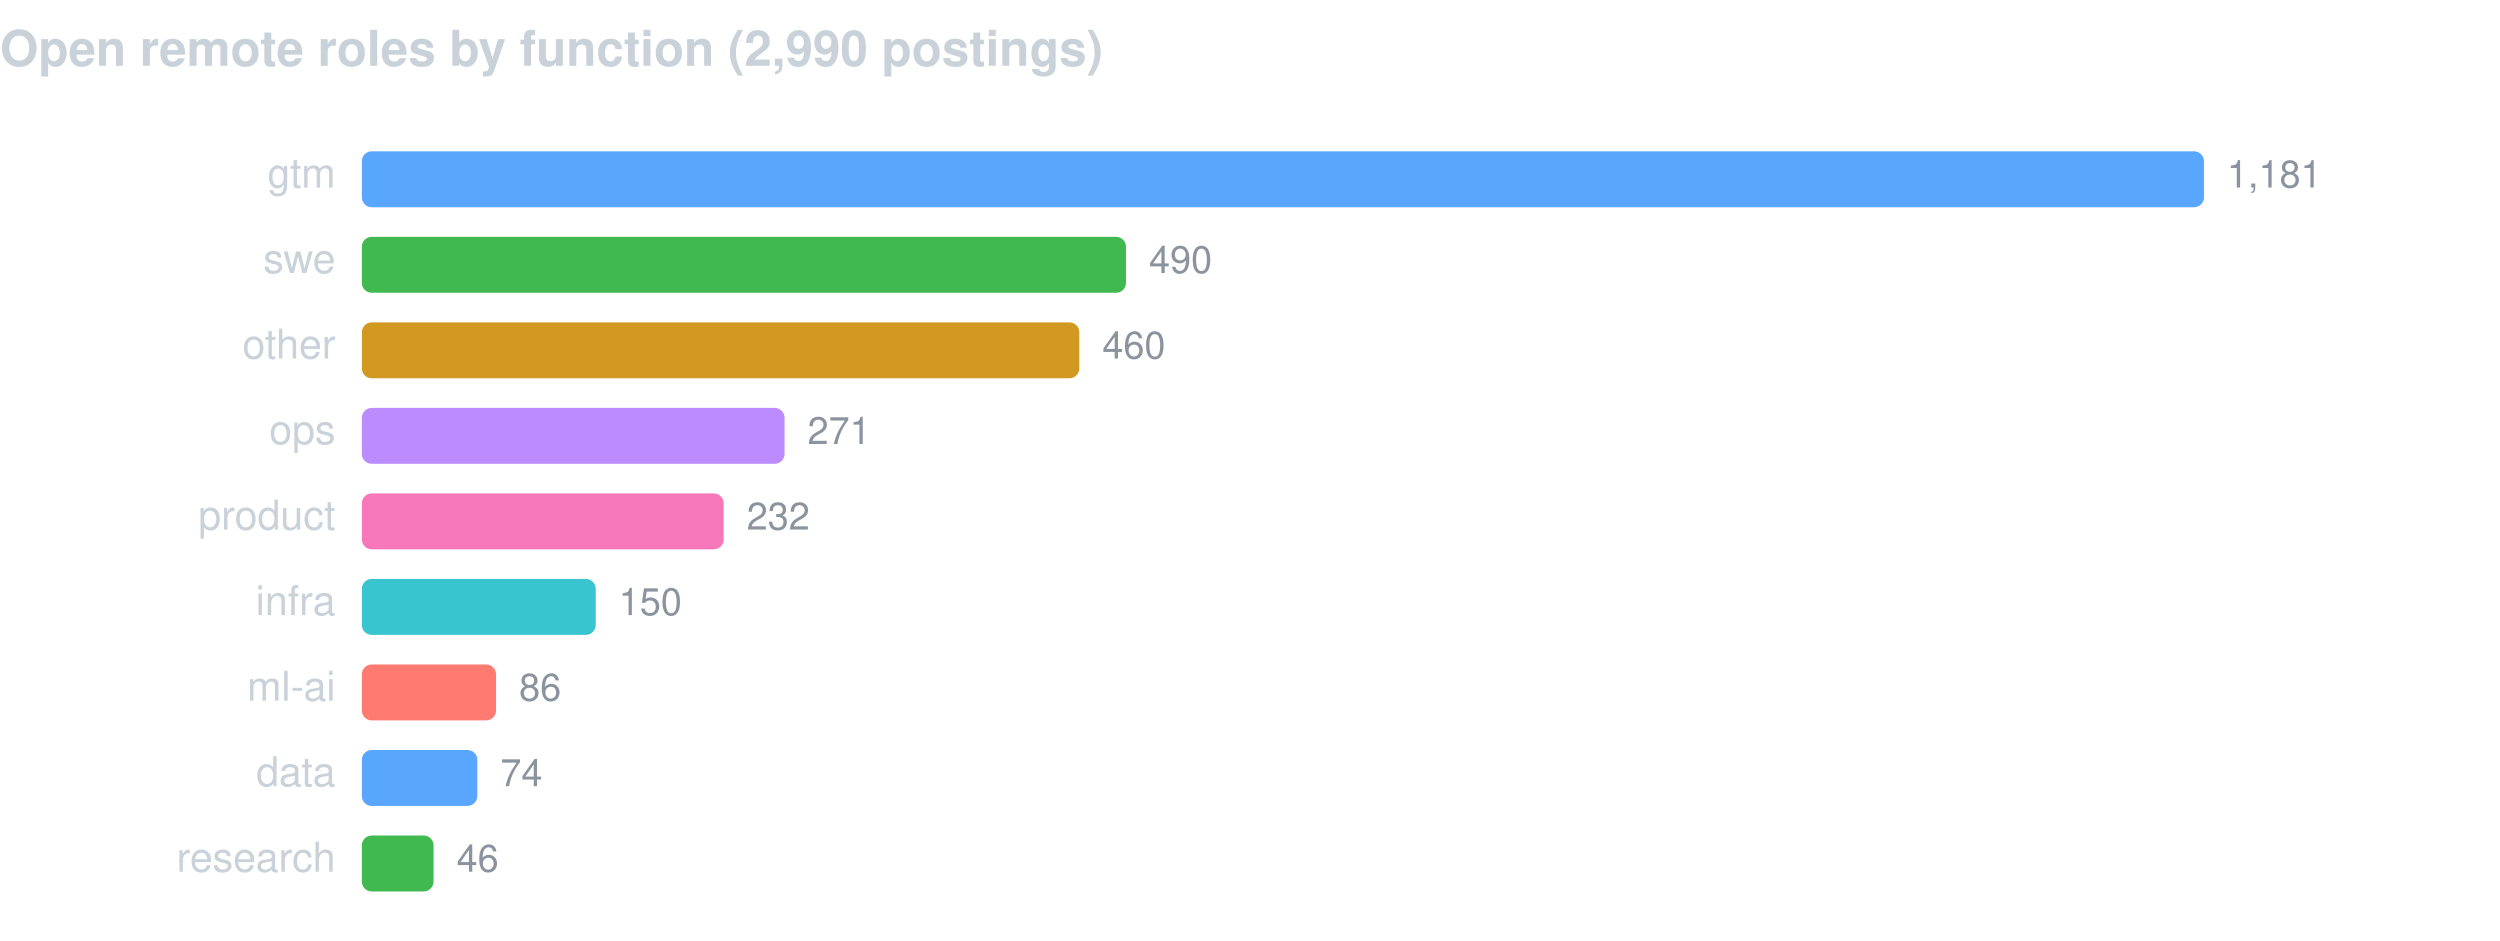
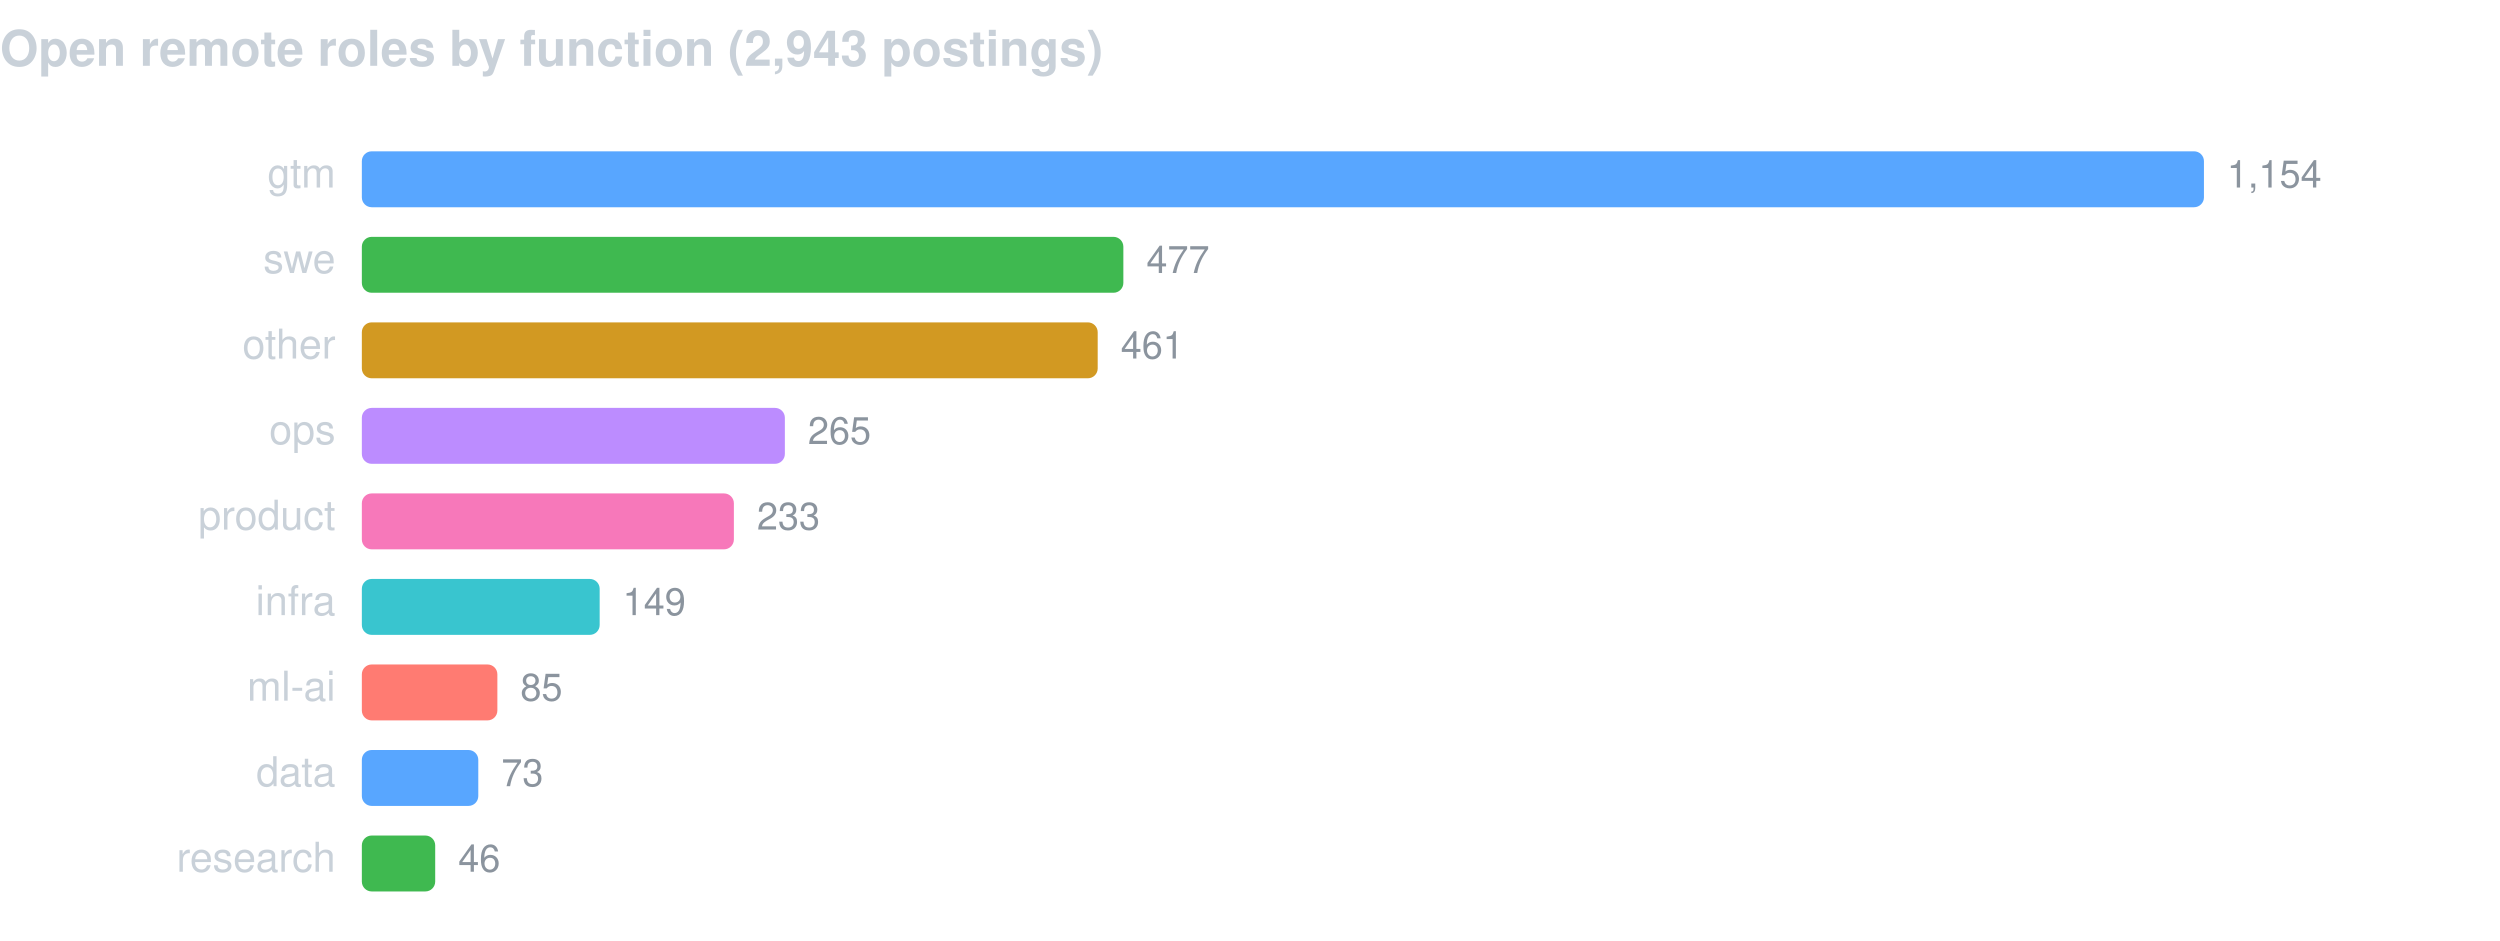
<svg xmlns="http://www.w3.org/2000/svg" width="760" height="286" viewBox="0 0 760 286" font-family="-apple-system,BlinkMacSystemFont,Segoe UI,Helvetica,Arial,sans-serif">
-   <text x="0" y="20" fill="#c9d1d9" font-size="15" font-weight="600">Open remote roles by function (2,990 postings)</text>
+   <text x="0" y="20" fill="#c9d1d9" font-size="15" font-weight="600">Open remote roles by function (2,943 postings)</text>
  <text x="102" y="57" fill="#c9d1d9" font-size="12.5" text-anchor="end">gtm</text>
  <rect x="110" y="46" width="560.0" height="17" rx="3" fill="#58a6ff" />
-   <text x="677.0" y="57" fill="#8b949e" font-size="11.5">1,181</text>
+   <text x="677.0" y="57" fill="#8b949e" font-size="11.5">1,154</text>
  <text x="102" y="83" fill="#c9d1d9" font-size="12.5" text-anchor="end">swe</text>
-   <rect x="110" y="72" width="232.3" height="17" rx="3" fill="#3fb950" />
-   <text x="349.3" y="83" fill="#8b949e" font-size="11.5">490</text>
+   <rect x="110" y="72" width="231.5" height="17" rx="3" fill="#3fb950" />
+   <text x="348.5" y="83" fill="#8b949e" font-size="11.5">477</text>
  <text x="102" y="109" fill="#c9d1d9" font-size="12.5" text-anchor="end">other</text>
-   <rect x="110" y="98" width="218.1" height="17" rx="3" fill="#d29922" />
-   <text x="335.1" y="109" fill="#8b949e" font-size="11.5">460</text>
+   <rect x="110" y="98" width="223.7" height="17" rx="3" fill="#d29922" />
+   <text x="340.7" y="109" fill="#8b949e" font-size="11.5">461</text>
  <text x="102" y="135" fill="#c9d1d9" font-size="12.5" text-anchor="end">ops</text>
-   <rect x="110" y="124" width="128.5" height="17" rx="3" fill="#bc8cff" />
-   <text x="245.5" y="135" fill="#8b949e" font-size="11.5">271</text>
+   <rect x="110" y="124" width="128.6" height="17" rx="3" fill="#bc8cff" />
+   <text x="245.6" y="135" fill="#8b949e" font-size="11.5">265</text>
  <text x="102" y="161" fill="#c9d1d9" font-size="12.5" text-anchor="end">product</text>
-   <rect x="110" y="150" width="110.0" height="17" rx="3" fill="#f778ba" />
-   <text x="227.0" y="161" fill="#8b949e" font-size="11.5">232</text>
+   <rect x="110" y="150" width="113.1" height="17" rx="3" fill="#f778ba" />
+   <text x="230.1" y="161" fill="#8b949e" font-size="11.5">233</text>
  <text x="102" y="187" fill="#c9d1d9" font-size="12.5" text-anchor="end">infra</text>
-   <rect x="110" y="176" width="71.1" height="17" rx="3" fill="#39c5cf" />
-   <text x="188.1" y="187" fill="#8b949e" font-size="11.5">150</text>
+   <rect x="110" y="176" width="72.3" height="17" rx="3" fill="#39c5cf" />
+   <text x="189.3" y="187" fill="#8b949e" font-size="11.5">149</text>
  <text x="102" y="213" fill="#c9d1d9" font-size="12.5" text-anchor="end">ml-ai</text>
-   <rect x="110" y="202" width="40.8" height="17" rx="3" fill="#ff7b72" />
-   <text x="157.8" y="213" fill="#8b949e" font-size="11.5">86</text>
+   <rect x="110" y="202" width="41.2" height="17" rx="3" fill="#ff7b72" />
+   <text x="158.2" y="213" fill="#8b949e" font-size="11.5">85</text>
  <text x="102" y="239" fill="#c9d1d9" font-size="12.5" text-anchor="end">data</text>
-   <rect x="110" y="228" width="35.1" height="17" rx="3" fill="#58a6ff" />
-   <text x="152.1" y="239" fill="#8b949e" font-size="11.5">74</text>
+   <rect x="110" y="228" width="35.4" height="17" rx="3" fill="#58a6ff" />
+   <text x="152.4" y="239" fill="#8b949e" font-size="11.5">73</text>
  <text x="102" y="265" fill="#c9d1d9" font-size="12.5" text-anchor="end">research</text>
-   <rect x="110" y="254" width="21.8" height="17" rx="3" fill="#3fb950" />
-   <text x="138.8" y="265" fill="#8b949e" font-size="11.5">46</text>
+   <rect x="110" y="254" width="22.3" height="17" rx="3" fill="#3fb950" />
+   <text x="139.3" y="265" fill="#8b949e" font-size="11.5">46</text>
</svg>
